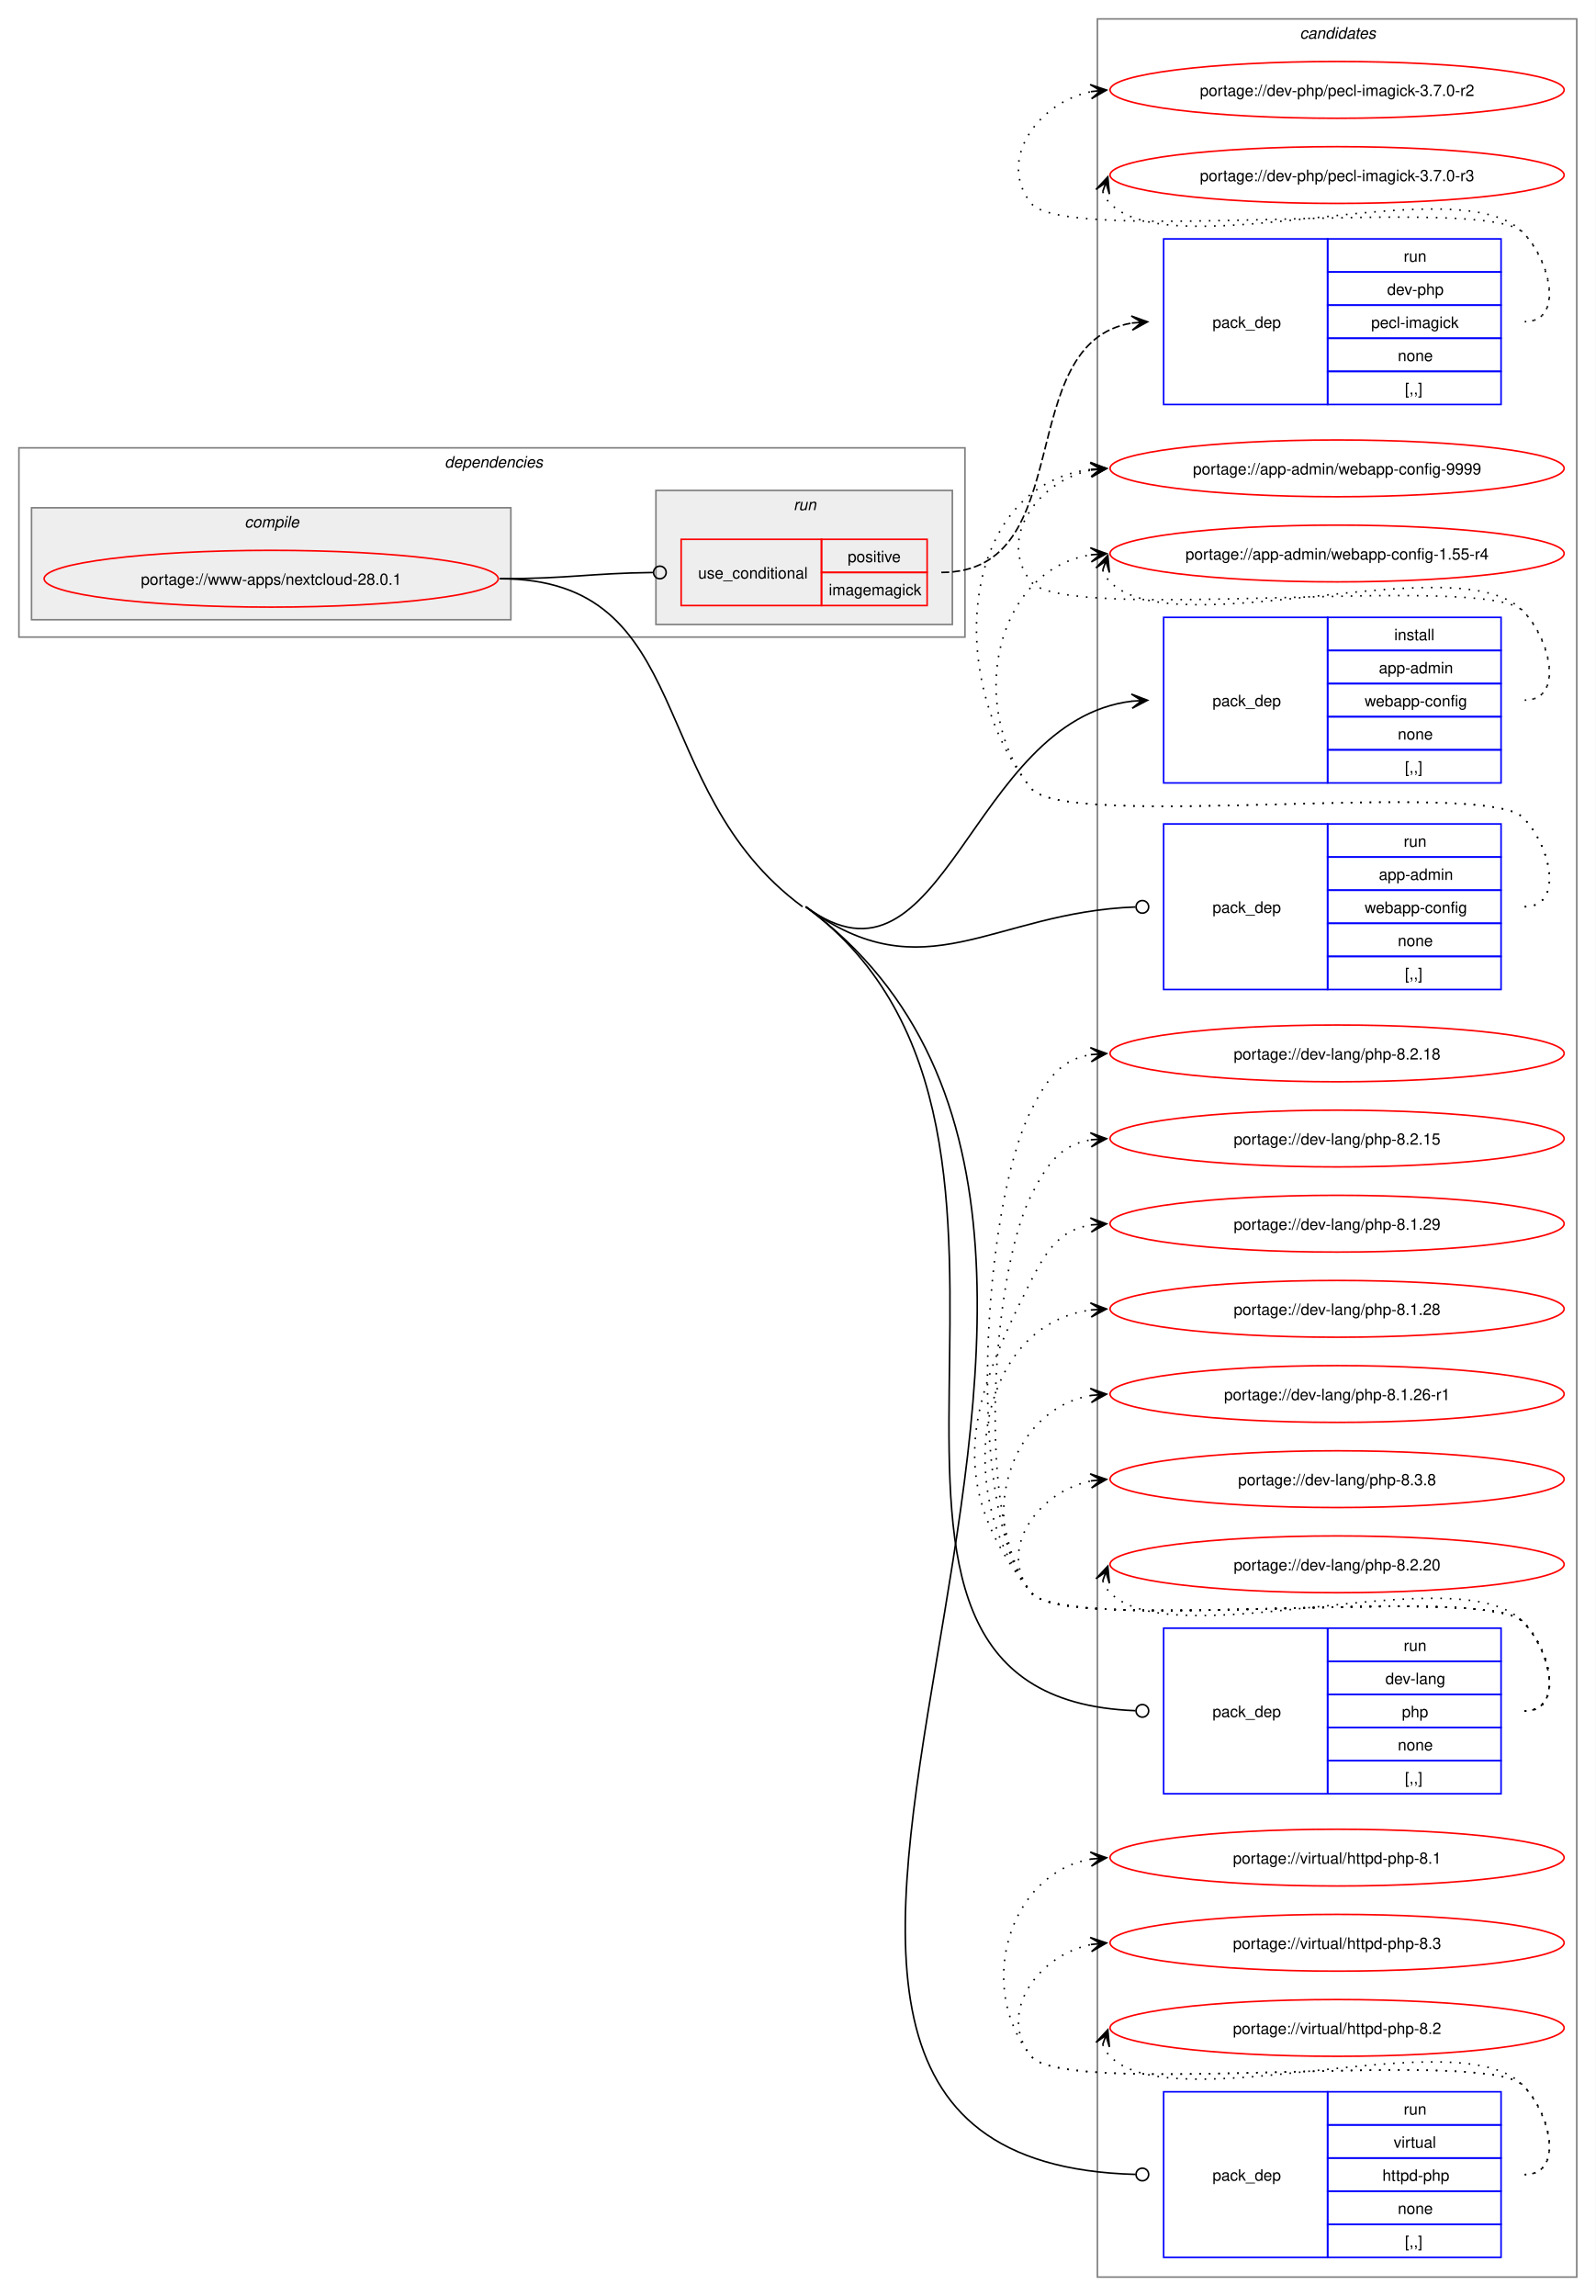
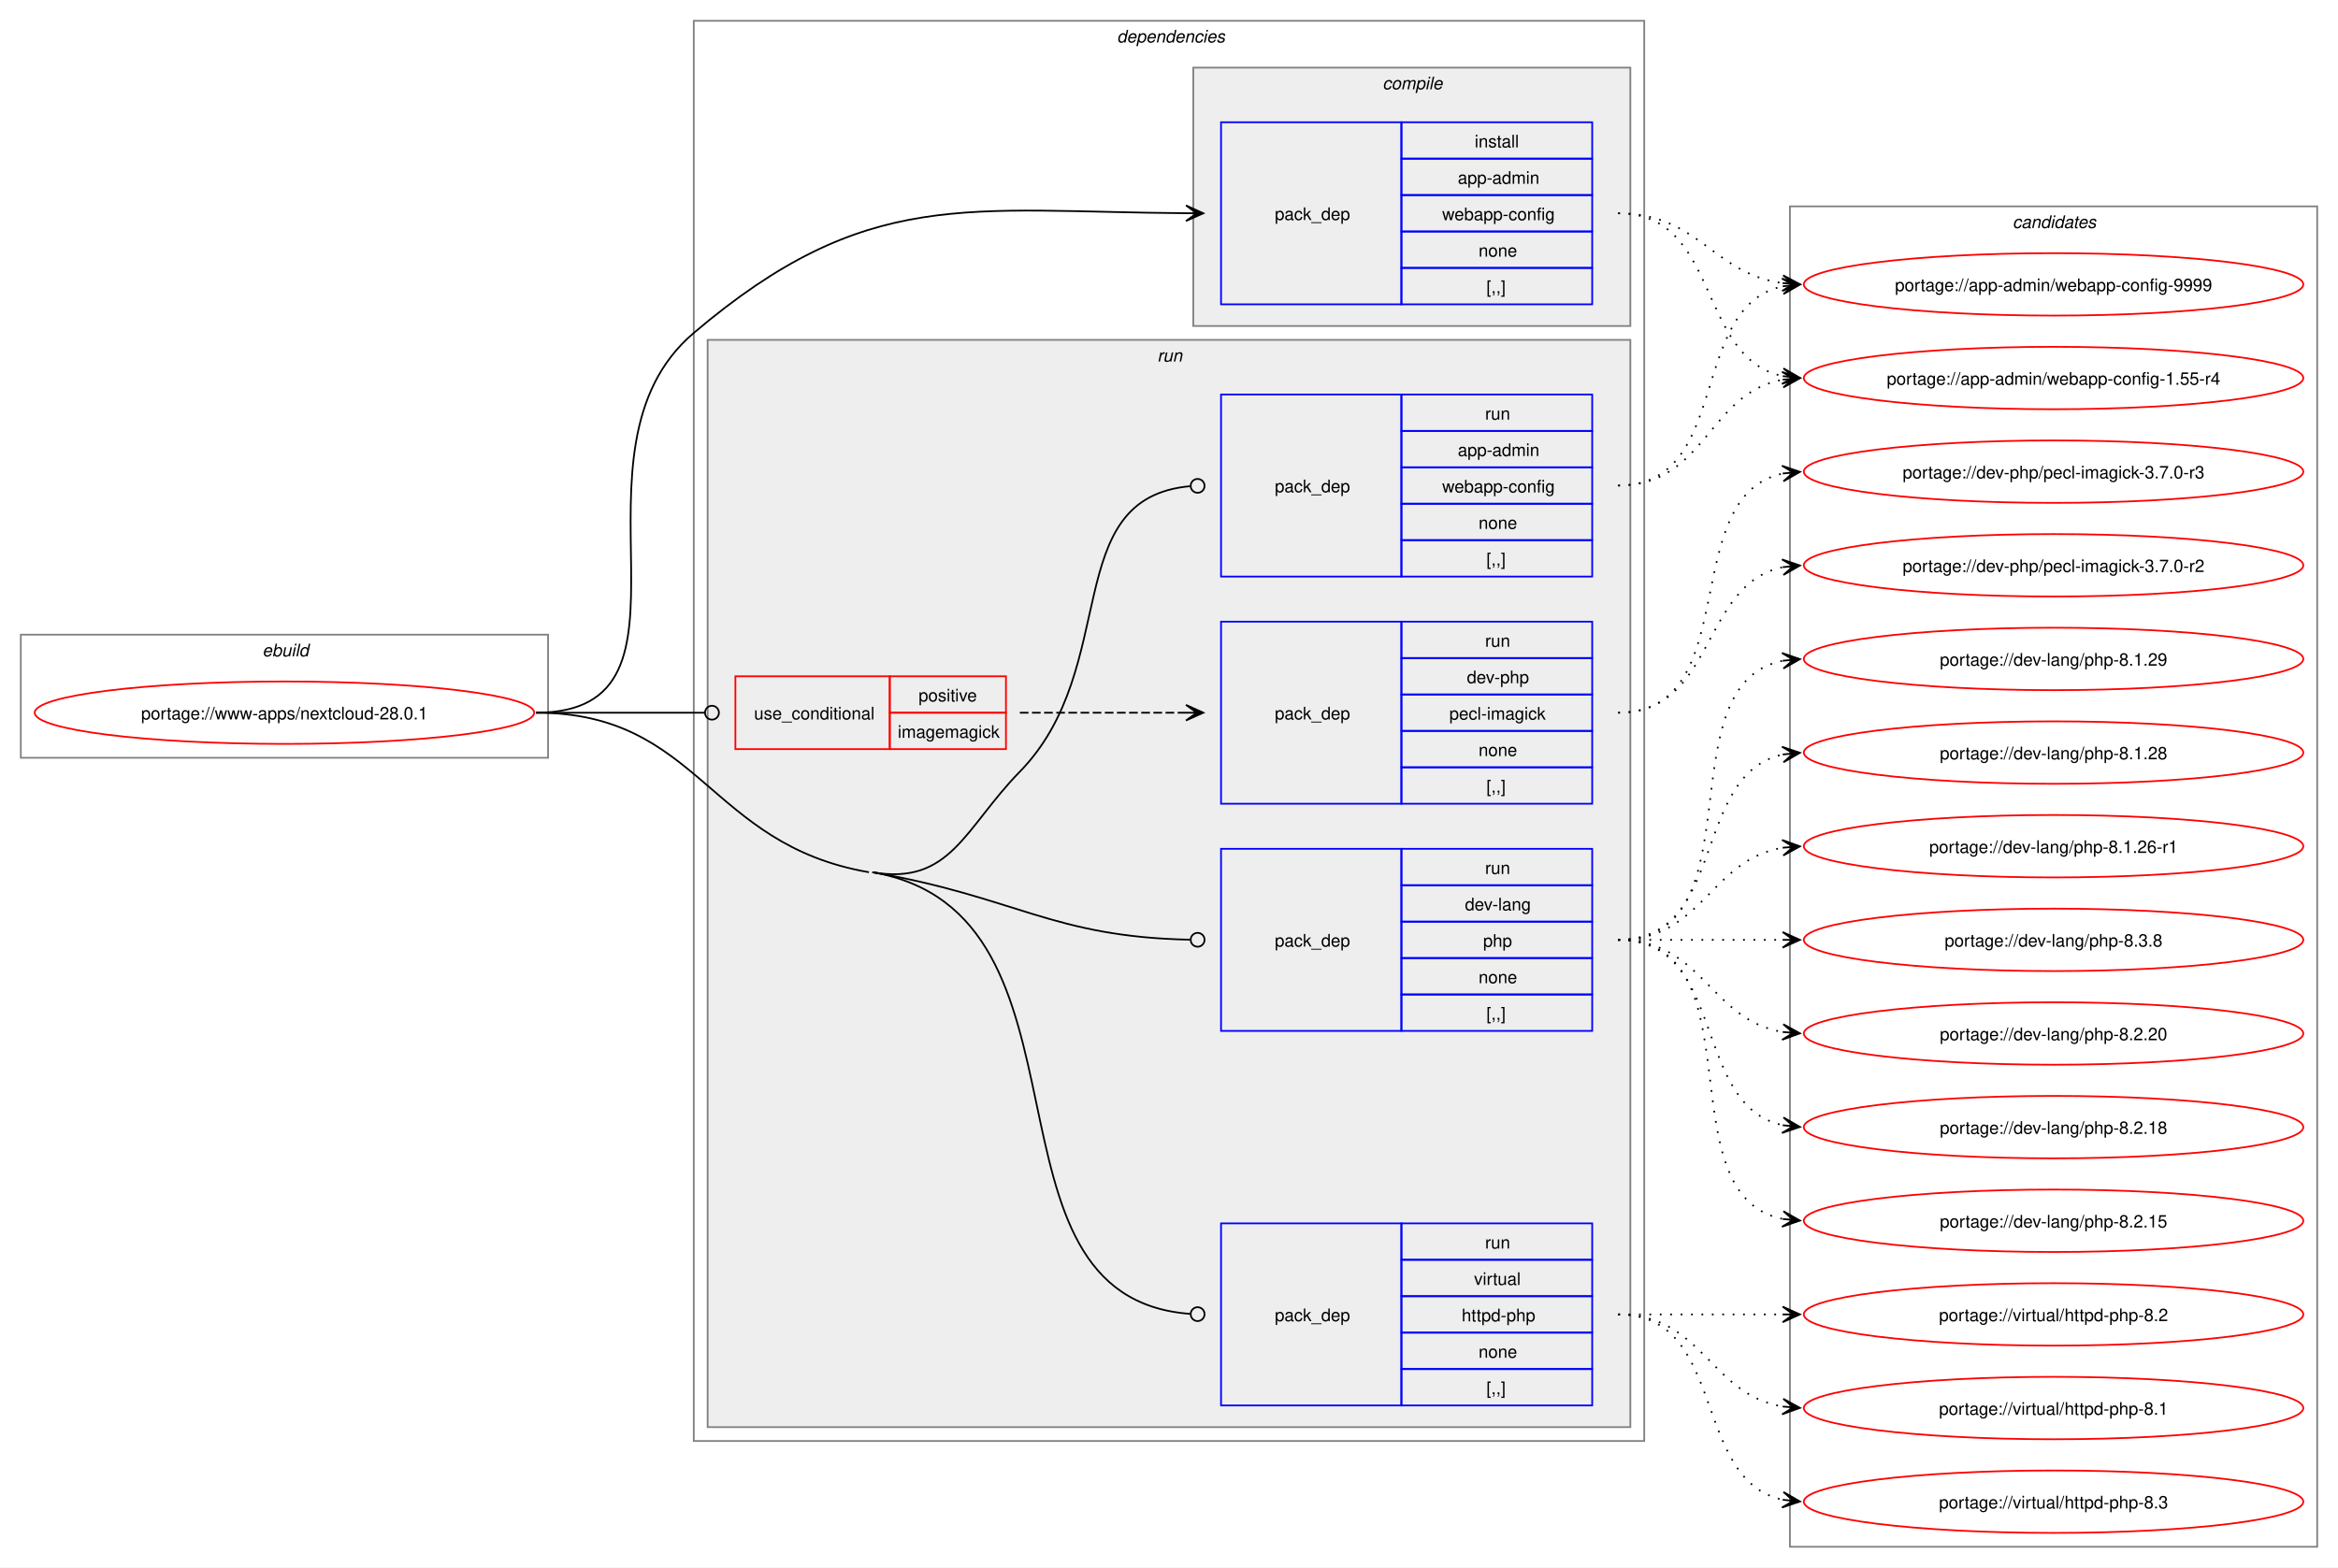
- <svg xmlns="http://www.w3.org/2000/svg" xmlns:xlink="http://www.w3.org/1999/xlink" width="1012pt" height="1456pt" viewBox="0.00 0.00 1012.00 1456.00">
-   <g id="graph0" class="graph" transform="scale(1 1) rotate(0) translate(4 1452)">
-     <polygon fill="white" stroke="none" points="-4,4 -4,-1452 1008,-1452 1008,4 -4,4" />
+ <svg xmlns="http://www.w3.org/2000/svg" xmlns:xlink="http://www.w3.org/1999/xlink" width="1348pt" height="904pt" viewBox="0.00 0.00 1348.00 904.00">
+   <g id="graph0" class="graph" transform="scale(1 1) rotate(0) translate(4 900)">
+     <polygon fill="white" stroke="none" points="-4,4 -4,-900 1344,-900 1344,4 -4,4" />
+     <g id="clust1" class="cluster">
+       <polygon fill="none" stroke="gray" points="8,-463 8,-534 312,-534 312,-463 8,-463" />
+       <text text-anchor="start" x="147.25" y="-521.5" font-family="Helvetica,sans-Serif" font-style="italic" font-size="10.00">ebuild</text>
+     </g>
+     <g id="clust2" class="cluster">
+       <polygon fill="none" stroke="gray" points="396,-69 396,-888 944,-888 944,-69 396,-69" />
+       <text text-anchor="start" x="640" y="-875.5" font-family="Helvetica,sans-Serif" font-style="italic" font-size="10.00">dependencies</text>
+     </g>
+     <g id="clust3" class="cluster">
+       <polygon fill="#eeeeee" stroke="gray" points="684,-712 684,-861 936,-861 936,-712 684,-712" />
+       <text text-anchor="start" x="793.12" y="-848.5" font-family="Helvetica,sans-Serif" font-style="italic" font-size="10.00">compile</text>
+     </g>
+     <g id="clust6" class="cluster">
+       <polygon fill="#eeeeee" stroke="gray" points="404,-77 404,-704 936,-704 936,-77 404,-77" />
+       <text text-anchor="start" x="663.25" y="-691.5" font-family="Helvetica,sans-Serif" font-style="italic" font-size="10.00">run</text>
+     </g>
    <g id="clust12" class="cluster">
-       <polygon fill="none" stroke="gray" points="692,-8 692,-1440 996,-1440 996,-8 692,-8" />
-       <text text-anchor="start" x="820.38" y="-1427.5" font-family="Helvetica,sans-Serif" font-style="italic" font-size="10.00">candidates</text>
-     </g>
-     <g id="clust2" class="cluster">
-       <polygon fill="none" stroke="gray" points="8,-1048 8,-1168 608,-1168 608,-1048 8,-1048" />
-       <text text-anchor="start" x="278" y="-1155.5" font-family="Helvetica,sans-Serif" font-style="italic" font-size="10.00">dependencies</text>
-     </g>
-     <g id="clust3" class="cluster">
-       <polygon fill="#eeeeee" stroke="gray" points="16,-1059 16,-1130 320,-1130 320,-1059 16,-1059" />
-       <text text-anchor="start" x="151.12" y="-1117.5" font-family="Helvetica,sans-Serif" font-style="italic" font-size="10.00">compile</text>
-     </g>
-     <g id="clust6" class="cluster">
-       <polygon fill="#eeeeee" stroke="gray" points="412,-1056 412,-1141 600,-1141 600,-1056 412,-1056" />
-       <text text-anchor="start" x="499.25" y="-1128.5" font-family="Helvetica,sans-Serif" font-style="italic" font-size="10.00">run</text>
+       <polygon fill="none" stroke="gray" points="1028,-8 1028,-781 1332,-781 1332,-8 1028,-8" />
+       <text text-anchor="start" x="1156.38" y="-768.5" font-family="Helvetica,sans-Serif" font-style="italic" font-size="10.00">candidates</text>
    </g>
    <g id="node1" class="node">
      <g id="a_node1">
        <a xlink:href="../www-apps/nextcloud-28.0.1.svg" xlink:title="portage://www-apps/nextcloud-28.0.1">
-           <ellipse fill="none" stroke="red" cx="168" cy="-1085" rx="144" ry="18" />
-           <text text-anchor="middle" x="168" y="-1081.12" font-family="Helvetica,sans-Serif" font-size="10.00">portage://www-apps/nextcloud-28.0.1</text>
+           <ellipse fill="none" stroke="red" cx="160" cy="-489" rx="144" ry="18" />
+           <text text-anchor="middle" x="160" y="-485.12" font-family="Helvetica,sans-Serif" font-size="10.00">portage://www-apps/nextcloud-28.0.1</text>
        </a>
      </g>
    </g>
    <g id="node2" class="node">
-       <polygon fill="none" stroke="blue" points="734,-955.5 734,-1060.5 838,-1060.5 838,-955.5 734,-955.5" />
-       <text text-anchor="start" x="765" y="-1004.12" font-family="Helvetica,sans-Serif" font-size="10.00">pack_dep</text>
-       <polygon fill="none" stroke="blue" points="838,-1039.5 838,-1060.5 948,-1060.5 948,-1039.5 838,-1039.5" />
-       <text text-anchor="start" x="880.25" y="-1046" font-family="Helvetica,sans-Serif" font-size="10.00">install</text>
-       <polygon fill="none" stroke="blue" points="838,-1018.5 838,-1039.5 948,-1039.5 948,-1018.5 838,-1018.5" />
-       <text text-anchor="start" x="870.5" y="-1025" font-family="Helvetica,sans-Serif" font-size="10.00">app-admin</text>
-       <polygon fill="none" stroke="blue" points="838,-997.5 838,-1018.5 948,-1018.5 948,-997.5 838,-997.5" />
-       <text text-anchor="start" x="861.5" y="-1004" font-family="Helvetica,sans-Serif" font-size="10.00">webapp-config</text>
-       <polygon fill="none" stroke="blue" points="838,-976.5 838,-997.5 948,-997.5 948,-976.5 838,-976.5" />
-       <text text-anchor="start" x="882.5" y="-983" font-family="Helvetica,sans-Serif" font-size="10.00">none</text>
-       <polygon fill="none" stroke="blue" points="838,-955.5 838,-976.5 948,-976.5 948,-955.5 838,-955.5" />
-       <text text-anchor="start" x="887" y="-962" font-family="Helvetica,sans-Serif" font-size="10.00">[,,]</text>
+       <polygon fill="none" stroke="blue" points="700,-724.5 700,-829.5 804,-829.5 804,-724.5 700,-724.5" />
+       <text text-anchor="start" x="731" y="-773.12" font-family="Helvetica,sans-Serif" font-size="10.00">pack_dep</text>
+       <polygon fill="none" stroke="blue" points="804,-808.5 804,-829.5 914,-829.5 914,-808.5 804,-808.5" />
+       <text text-anchor="start" x="846.25" y="-815" font-family="Helvetica,sans-Serif" font-size="10.00">install</text>
+       <polygon fill="none" stroke="blue" points="804,-787.5 804,-808.5 914,-808.5 914,-787.5 804,-787.5" />
+       <text text-anchor="start" x="836.5" y="-794" font-family="Helvetica,sans-Serif" font-size="10.00">app-admin</text>
+       <polygon fill="none" stroke="blue" points="804,-766.5 804,-787.5 914,-787.5 914,-766.5 804,-766.5" />
+       <text text-anchor="start" x="827.5" y="-773" font-family="Helvetica,sans-Serif" font-size="10.00">webapp-config</text>
+       <polygon fill="none" stroke="blue" points="804,-745.5 804,-766.5 914,-766.5 914,-745.5 804,-745.5" />
+       <text text-anchor="start" x="848.5" y="-752" font-family="Helvetica,sans-Serif" font-size="10.00">none</text>
+       <polygon fill="none" stroke="blue" points="804,-724.5 804,-745.5 914,-745.5 914,-724.5 804,-724.5" />
+       <text text-anchor="start" x="853" y="-731" font-family="Helvetica,sans-Serif" font-size="10.00">[,,]</text>
    </g>
    <g id="edge1" class="edge">
-       <path fill="none" stroke="black" d="M507,-877C594.97,-812.15 610.95,-995.14 714.06,-1007.36" />
-       <polygon fill="black" stroke="black" points="723.78,-1007.93 713.54,-1011.84 720.01,-1007.71 713.8,-1007.35 713.8,-1007.35 713.8,-1007.35 720.01,-1007.71 714.06,-1002.85 723.78,-1007.93" />
+       <path fill="none" stroke="black" d="M305,-489C410.4,-489 315.61,-639.83 396,-708 495.88,-792.71 553.16,-777.91 680.12,-777.04" />
+       <polygon fill="black" stroke="black" points="689.78,-777 679.8,-781.54 686,-777.02 679.78,-777.04 679.78,-777.04 679.78,-777.04 686,-777.02 679.77,-772.54 689.78,-777" />
    </g>
    <g id="node3" class="node">
-       <polygon fill="none" stroke="red" points="428,-1068 428,-1110 517,-1110 517,-1068 428,-1068" />
-       <text text-anchor="start" x="438.75" y="-1085.12" font-family="Helvetica,sans-Serif" font-size="10.00">use_conditional</text>
-       <polygon fill="none" stroke="red" points="517,-1089 517,-1110 584,-1110 584,-1089 517,-1089" />
-       <text text-anchor="start" x="533.62" y="-1095.5" font-family="Helvetica,sans-Serif" font-size="10.00">positive</text>
-       <polygon fill="none" stroke="red" points="517,-1068 517,-1089 584,-1089 584,-1068 517,-1068" />
-       <text text-anchor="start" x="521.62" y="-1074.5" font-family="Helvetica,sans-Serif" font-size="10.00">imagemagick</text>
+       <polygon fill="none" stroke="red" points="420,-468 420,-510 509,-510 509,-468 420,-468" />
+       <text text-anchor="start" x="430.75" y="-485.12" font-family="Helvetica,sans-Serif" font-size="10.00">use_conditional</text>
+       <polygon fill="none" stroke="red" points="509,-489 509,-510 576,-510 576,-489 509,-489" />
+       <text text-anchor="start" x="525.62" y="-495.5" font-family="Helvetica,sans-Serif" font-size="10.00">positive</text>
+       <polygon fill="none" stroke="red" points="509,-468 509,-489 576,-489 576,-468 509,-468" />
+       <text text-anchor="start" x="513.62" y="-474.5" font-family="Helvetica,sans-Serif" font-size="10.00">imagemagick</text>
    </g>
    <g id="edge3" class="edge">
-       <path fill="none" stroke="black" d="M313,-1085C357.01,-1085 370.14,-1088.49 410.06,-1088.95" />
-       <ellipse fill="none" stroke="black" cx="414.5" cy="-1088.97" rx="4" ry="4" />
+       <path fill="none" stroke="black" d="M305,-489C348.98,-489 362.17,-489 402.06,-489" />
+       <ellipse fill="none" stroke="black" cx="406.5" cy="-489" rx="4" ry="4" />
    </g>
    <g id="node5" class="node">
-       <polygon fill="none" stroke="blue" points="734,-824.5 734,-929.5 838,-929.5 838,-824.5 734,-824.5" />
-       <text text-anchor="start" x="765" y="-873.12" font-family="Helvetica,sans-Serif" font-size="10.00">pack_dep</text>
-       <polygon fill="none" stroke="blue" points="838,-908.5 838,-929.5 948,-929.5 948,-908.5 838,-908.5" />
-       <text text-anchor="start" x="886.25" y="-915" font-family="Helvetica,sans-Serif" font-size="10.00">run</text>
-       <polygon fill="none" stroke="blue" points="838,-887.5 838,-908.5 948,-908.5 948,-887.5 838,-887.5" />
-       <text text-anchor="start" x="870.5" y="-894" font-family="Helvetica,sans-Serif" font-size="10.00">app-admin</text>
-       <polygon fill="none" stroke="blue" points="838,-866.5 838,-887.5 948,-887.5 948,-866.5 838,-866.5" />
-       <text text-anchor="start" x="861.5" y="-873" font-family="Helvetica,sans-Serif" font-size="10.00">webapp-config</text>
-       <polygon fill="none" stroke="blue" points="838,-845.5 838,-866.5 948,-866.5 948,-845.5 838,-845.5" />
-       <text text-anchor="start" x="882.5" y="-852" font-family="Helvetica,sans-Serif" font-size="10.00">none</text>
-       <polygon fill="none" stroke="blue" points="838,-824.5 838,-845.5 948,-845.5 948,-824.5 838,-824.5" />
-       <text text-anchor="start" x="887" y="-831" font-family="Helvetica,sans-Serif" font-size="10.00">[,,]</text>
+       <polygon fill="none" stroke="blue" points="700,-567.5 700,-672.5 804,-672.5 804,-567.5 700,-567.5" />
+       <text text-anchor="start" x="731" y="-616.12" font-family="Helvetica,sans-Serif" font-size="10.00">pack_dep</text>
+       <polygon fill="none" stroke="blue" points="804,-651.5 804,-672.5 914,-672.5 914,-651.5 804,-651.5" />
+       <text text-anchor="start" x="852.25" y="-658" font-family="Helvetica,sans-Serif" font-size="10.00">run</text>
+       <polygon fill="none" stroke="blue" points="804,-630.5 804,-651.5 914,-651.5 914,-630.5 804,-630.5" />
+       <text text-anchor="start" x="836.5" y="-637" font-family="Helvetica,sans-Serif" font-size="10.00">app-admin</text>
+       <polygon fill="none" stroke="blue" points="804,-609.5 804,-630.5 914,-630.5 914,-609.5 804,-609.5" />
+       <text text-anchor="start" x="827.5" y="-616" font-family="Helvetica,sans-Serif" font-size="10.00">webapp-config</text>
+       <polygon fill="none" stroke="blue" points="804,-588.5 804,-609.5 914,-609.5 914,-588.5 804,-588.5" />
+       <text text-anchor="start" x="848.5" y="-595" font-family="Helvetica,sans-Serif" font-size="10.00">none</text>
+       <polygon fill="none" stroke="blue" points="804,-567.5 804,-588.5 914,-588.5 914,-567.5 804,-567.5" />
+       <text text-anchor="start" x="853" y="-574" font-family="Helvetica,sans-Serif" font-size="10.00">[,,]</text>
    </g>
    <g id="edge4" class="edge">
-       <path fill="none" stroke="black" d="M507,-877C582.55,-821.31 625.38,-873.52 716.07,-876.84" />
-       <ellipse fill="none" stroke="black" cx="720.5" cy="-876.92" rx="4" ry="4" />
+       <path fill="none" stroke="black" d="M499,-397C544.07,-389.23 552.04,-422.28 584,-455 642.93,-515.33 606.39,-612.84 682.25,-619.63" />
+       <ellipse fill="none" stroke="black" cx="686.5" cy="-619.81" rx="4" ry="4" />
    </g>
    <g id="node6" class="node">
-       <polygon fill="none" stroke="blue" points="734,-314.5 734,-419.5 838,-419.5 838,-314.5 734,-314.5" />
-       <text text-anchor="start" x="765" y="-363.12" font-family="Helvetica,sans-Serif" font-size="10.00">pack_dep</text>
-       <polygon fill="none" stroke="blue" points="838,-398.5 838,-419.5 948,-419.5 948,-398.5 838,-398.5" />
-       <text text-anchor="start" x="886.25" y="-405" font-family="Helvetica,sans-Serif" font-size="10.00">run</text>
-       <polygon fill="none" stroke="blue" points="838,-377.5 838,-398.5 948,-398.5 948,-377.5 838,-377.5" />
-       <text text-anchor="start" x="874.62" y="-384" font-family="Helvetica,sans-Serif" font-size="10.00">dev-lang</text>
-       <polygon fill="none" stroke="blue" points="838,-356.5 838,-377.5 948,-377.5 948,-356.5 838,-356.5" />
-       <text text-anchor="start" x="885.12" y="-363" font-family="Helvetica,sans-Serif" font-size="10.00">php</text>
-       <polygon fill="none" stroke="blue" points="838,-335.5 838,-356.5 948,-356.5 948,-335.5 838,-335.5" />
-       <text text-anchor="start" x="882.5" y="-342" font-family="Helvetica,sans-Serif" font-size="10.00">none</text>
-       <polygon fill="none" stroke="blue" points="838,-314.5 838,-335.5 948,-335.5 948,-314.5 838,-314.5" />
-       <text text-anchor="start" x="887" y="-321" font-family="Helvetica,sans-Serif" font-size="10.00">[,,]</text>
+       <polygon fill="none" stroke="blue" points="700,-305.5 700,-410.5 804,-410.5 804,-305.5 700,-305.5" />
+       <text text-anchor="start" x="731" y="-354.12" font-family="Helvetica,sans-Serif" font-size="10.00">pack_dep</text>
+       <polygon fill="none" stroke="blue" points="804,-389.5 804,-410.5 914,-410.5 914,-389.5 804,-389.5" />
+       <text text-anchor="start" x="852.25" y="-396" font-family="Helvetica,sans-Serif" font-size="10.00">run</text>
+       <polygon fill="none" stroke="blue" points="804,-368.5 804,-389.5 914,-389.5 914,-368.5 804,-368.5" />
+       <text text-anchor="start" x="840.62" y="-375" font-family="Helvetica,sans-Serif" font-size="10.00">dev-lang</text>
+       <polygon fill="none" stroke="blue" points="804,-347.5 804,-368.5 914,-368.5 914,-347.5 804,-347.5" />
+       <text text-anchor="start" x="851.12" y="-354" font-family="Helvetica,sans-Serif" font-size="10.00">php</text>
+       <polygon fill="none" stroke="blue" points="804,-326.5 804,-347.5 914,-347.5 914,-326.5 804,-326.5" />
+       <text text-anchor="start" x="848.5" y="-333" font-family="Helvetica,sans-Serif" font-size="10.00">none</text>
+       <polygon fill="none" stroke="blue" points="804,-305.5 804,-326.5 914,-326.5 914,-305.5 804,-305.5" />
+       <text text-anchor="start" x="853" y="-312" font-family="Helvetica,sans-Serif" font-size="10.00">[,,]</text>
    </g>
    <g id="edge5" class="edge">
-       <path fill="none" stroke="black" d="M507,-877C703,-732.52 483.97,-375.85 716.18,-367.16" />
-       <ellipse fill="none" stroke="black" cx="720.5" cy="-367.08" rx="4" ry="4" />
+       <path fill="none" stroke="black" d="M499,-397C581.79,-382.73 602.5,-359.69 682.06,-358.09" />
+       <ellipse fill="none" stroke="black" cx="686.5" cy="-358.04" rx="4" ry="4" />
    </g>
    <g id="node7" class="node">
-       <polygon fill="none" stroke="blue" points="734,-20.5 734,-125.5 838,-125.5 838,-20.5 734,-20.5" />
-       <text text-anchor="start" x="765" y="-69.12" font-family="Helvetica,sans-Serif" font-size="10.00">pack_dep</text>
-       <polygon fill="none" stroke="blue" points="838,-104.5 838,-125.5 948,-125.5 948,-104.5 838,-104.5" />
-       <text text-anchor="start" x="886.25" y="-111" font-family="Helvetica,sans-Serif" font-size="10.00">run</text>
-       <polygon fill="none" stroke="blue" points="838,-83.5 838,-104.5 948,-104.5 948,-83.5 838,-83.5" />
-       <text text-anchor="start" x="879.88" y="-90" font-family="Helvetica,sans-Serif" font-size="10.00">virtual</text>
-       <polygon fill="none" stroke="blue" points="838,-62.5 838,-83.5 948,-83.5 948,-62.5 838,-62.5" />
-       <text text-anchor="start" x="872.75" y="-69" font-family="Helvetica,sans-Serif" font-size="10.00">httpd-php</text>
-       <polygon fill="none" stroke="blue" points="838,-41.5 838,-62.5 948,-62.5 948,-41.5 838,-41.5" />
-       <text text-anchor="start" x="882.5" y="-48" font-family="Helvetica,sans-Serif" font-size="10.00">none</text>
-       <polygon fill="none" stroke="blue" points="838,-20.5 838,-41.5 948,-41.5 948,-20.5 838,-20.5" />
-       <text text-anchor="start" x="887" y="-27" font-family="Helvetica,sans-Serif" font-size="10.00">[,,]</text>
+       <polygon fill="none" stroke="blue" points="700,-89.5 700,-194.5 804,-194.5 804,-89.5 700,-89.5" />
+       <text text-anchor="start" x="731" y="-138.12" font-family="Helvetica,sans-Serif" font-size="10.00">pack_dep</text>
+       <polygon fill="none" stroke="blue" points="804,-173.5 804,-194.5 914,-194.5 914,-173.5 804,-173.5" />
+       <text text-anchor="start" x="852.25" y="-180" font-family="Helvetica,sans-Serif" font-size="10.00">run</text>
+       <polygon fill="none" stroke="blue" points="804,-152.5 804,-173.5 914,-173.5 914,-152.5 804,-152.5" />
+       <text text-anchor="start" x="845.88" y="-159" font-family="Helvetica,sans-Serif" font-size="10.00">virtual</text>
+       <polygon fill="none" stroke="blue" points="804,-131.5 804,-152.5 914,-152.5 914,-131.5 804,-131.5" />
+       <text text-anchor="start" x="838.75" y="-138" font-family="Helvetica,sans-Serif" font-size="10.00">httpd-php</text>
+       <polygon fill="none" stroke="blue" points="804,-110.5 804,-131.5 914,-131.5 914,-110.5 804,-110.5" />
+       <text text-anchor="start" x="848.5" y="-117" font-family="Helvetica,sans-Serif" font-size="10.00">none</text>
+       <polygon fill="none" stroke="blue" points="804,-89.5 804,-110.5 914,-110.5 914,-89.5 804,-89.5" />
+       <text text-anchor="start" x="853" y="-96" font-family="Helvetica,sans-Serif" font-size="10.00">[,,]</text>
    </g>
    <g id="edge6" class="edge">
-       <path fill="none" stroke="black" d="M507,-877C802.61,-659.08 361.97,-82.39 716.21,-73.11" />
-       <ellipse fill="none" stroke="black" cx="720.5" cy="-73.06" rx="4" ry="4" />
-       <path fill="none" stroke="black" d="M313,-1085C438.81,-1085 403.73,-951.65 505,-877" />
+       <path fill="none" stroke="black" d="M499,-397C635.8,-373.41 552.88,-151.83 682.17,-142.32" />
+       <ellipse fill="none" stroke="black" cx="686.5" cy="-142.16" rx="4" ry="4" />
+       <path fill="none" stroke="black" d="M305,-489C399.62,-489 403.75,-413.08 497,-397" />
    </g>
    <g id="node8" class="node">
      <g id="a_node8">
        <a xlink:href="../app-admin/webapp-config-9999.svg" xlink:title="portage://app-admin/webapp-config-9999">
-           <ellipse fill="none" stroke="red" cx="844" cy="-1155" rx="144" ry="18" />
-           <text text-anchor="middle" x="844" y="-1151.12" font-family="Helvetica,sans-Serif" font-size="10.00">portage://app-admin/webapp-config-9999</text>
+           <ellipse fill="none" stroke="red" cx="1180" cy="-736" rx="144" ry="18" />
+           <text text-anchor="middle" x="1180" y="-732.12" font-family="Helvetica,sans-Serif" font-size="10.00">portage://app-admin/webapp-config-9999</text>
        </a>
      </g>
    </g>
    <g id="edge7" class="edge">
-       <path fill="none" stroke="black" stroke-dasharray="1,5" d="M963,-1008C988.12,-1008 979.6,-1046.59 962,-1064.5 937.66,-1089.27 671.83,-1055.99 650,-1083 627.95,-1110.28 654.32,-1147.25 688.27,-1153.94" />
-       <polygon fill="black" stroke="black" points="697.79,-1154.88 687.39,-1158.38 694.02,-1154.51 687.84,-1153.9 687.84,-1153.9 687.84,-1153.9 694.02,-1154.51 688.28,-1149.42 697.79,-1154.88" />
+       <path fill="none" stroke="black" stroke-dasharray="1,5" d="M929,-777C975.57,-777 983.43,-742.16 1023.95,-736.71" />
+       <polygon fill="black" stroke="black" points="1033.78,-736.08 1024.09,-741.21 1030.01,-736.32 1023.8,-736.72 1023.8,-736.72 1023.8,-736.72 1030.01,-736.32 1023.52,-732.23 1033.78,-736.08" />
    </g>
    <g id="node9" class="node">
      <g id="a_node9">
        <a xlink:href="../app-admin/webapp-config-1.55-r4.svg" xlink:title="portage://app-admin/webapp-config-1.55-r4">
-           <ellipse fill="none" stroke="red" cx="844" cy="-1101" rx="144" ry="18" />
-           <text text-anchor="middle" x="844" y="-1097.12" font-family="Helvetica,sans-Serif" font-size="10.00">portage://app-admin/webapp-config-1.55-r4</text>
+           <ellipse fill="none" stroke="red" cx="1180" cy="-682" rx="144" ry="18" />
+           <text text-anchor="middle" x="1180" y="-678.12" font-family="Helvetica,sans-Serif" font-size="10.00">portage://app-admin/webapp-config-1.55-r4</text>
        </a>
      </g>
    </g>
    <g id="edge8" class="edge">
-       <path fill="none" stroke="black" stroke-dasharray="1,5" d="M695.37,-1090.45C696.4,-1087.7 698.07,-1084.96 700,-1083 740.96,-1041.42 921.83,-1106.85 962,-1064.5 979.28,-1046.28 988.12,-1008 963,-1008" />
-       <polygon fill="black" stroke="black" points="698.6,-1099.85 691.09,-1091.86 697.37,-1096.27 695.34,-1090.39 695.34,-1090.39 695.34,-1090.39 697.37,-1096.27 699.6,-1088.93 698.6,-1099.85" />
+       <path fill="none" stroke="black" stroke-dasharray="1,5" d="M929,-777C988.31,-777 973.98,-693.5 1024.08,-683.07" />
+       <polygon fill="black" stroke="black" points="1033.79,-682.12 1024.27,-687.57 1030.02,-682.49 1023.83,-683.09 1023.83,-683.09 1023.83,-683.09 1030.02,-682.49 1023.4,-678.61 1033.79,-682.12" />
    </g>
    <g id="node4" class="node">
-       <polygon fill="none" stroke="blue" points="734,-1195.5 734,-1300.5 838,-1300.5 838,-1195.5 734,-1195.5" />
-       <text text-anchor="start" x="765" y="-1244.12" font-family="Helvetica,sans-Serif" font-size="10.00">pack_dep</text>
-       <polygon fill="none" stroke="blue" points="838,-1279.5 838,-1300.5 948,-1300.5 948,-1279.5 838,-1279.5" />
-       <text text-anchor="start" x="886.25" y="-1286" font-family="Helvetica,sans-Serif" font-size="10.00">run</text>
-       <polygon fill="none" stroke="blue" points="838,-1258.5 838,-1279.5 948,-1279.5 948,-1258.5 838,-1258.5" />
-       <text text-anchor="start" x="875.75" y="-1265" font-family="Helvetica,sans-Serif" font-size="10.00">dev-php</text>
-       <polygon fill="none" stroke="blue" points="838,-1237.5 838,-1258.5 948,-1258.5 948,-1237.5 838,-1237.5" />
-       <text text-anchor="start" x="865.62" y="-1244" font-family="Helvetica,sans-Serif" font-size="10.00">pecl-imagick</text>
-       <polygon fill="none" stroke="blue" points="838,-1216.5 838,-1237.5 948,-1237.5 948,-1216.5 838,-1216.5" />
-       <text text-anchor="start" x="882.5" y="-1223" font-family="Helvetica,sans-Serif" font-size="10.00">none</text>
-       <polygon fill="none" stroke="blue" points="838,-1195.5 838,-1216.5 948,-1216.5 948,-1195.5 838,-1195.5" />
-       <text text-anchor="start" x="887" y="-1202" font-family="Helvetica,sans-Serif" font-size="10.00">[,,]</text>
+       <polygon fill="none" stroke="blue" points="700,-436.5 700,-541.5 804,-541.5 804,-436.5 700,-436.5" />
+       <text text-anchor="start" x="731" y="-485.12" font-family="Helvetica,sans-Serif" font-size="10.00">pack_dep</text>
+       <polygon fill="none" stroke="blue" points="804,-520.5 804,-541.5 914,-541.5 914,-520.5 804,-520.5" />
+       <text text-anchor="start" x="852.25" y="-527" font-family="Helvetica,sans-Serif" font-size="10.00">run</text>
+       <polygon fill="none" stroke="blue" points="804,-499.5 804,-520.5 914,-520.5 914,-499.5 804,-499.5" />
+       <text text-anchor="start" x="841.75" y="-506" font-family="Helvetica,sans-Serif" font-size="10.00">dev-php</text>
+       <polygon fill="none" stroke="blue" points="804,-478.5 804,-499.5 914,-499.5 914,-478.5 804,-478.5" />
+       <text text-anchor="start" x="831.62" y="-485" font-family="Helvetica,sans-Serif" font-size="10.00">pecl-imagick</text>
+       <polygon fill="none" stroke="blue" points="804,-457.5 804,-478.5 914,-478.5 914,-457.5 804,-457.5" />
+       <text text-anchor="start" x="848.5" y="-464" font-family="Helvetica,sans-Serif" font-size="10.00">none</text>
+       <polygon fill="none" stroke="blue" points="804,-436.5 804,-457.5 914,-457.5 914,-436.5 804,-436.5" />
+       <text text-anchor="start" x="853" y="-443" font-family="Helvetica,sans-Serif" font-size="10.00">[,,]</text>
    </g>
    <g id="edge2" class="edge">
-       <path fill="none" stroke="black" stroke-dasharray="5,2" d="M593,-1089C680.9,-1089 637.33,-1234.63 713.93,-1247.14" />
-       <polygon fill="black" stroke="black" points="723.79,-1247.91 713.47,-1251.62 720.01,-1247.61 713.81,-1247.14 713.81,-1247.14 713.81,-1247.14 720.01,-1247.61 714.16,-1242.65 723.79,-1247.91" />
+       <path fill="none" stroke="black" stroke-dasharray="5,2" d="M584,-489C627.65,-489 641.25,-489 679.98,-489" />
+       <polygon fill="black" stroke="black" points="689.78,-489 679.78,-493.5 686,-489 679.78,-489 679.78,-489 679.78,-489 686,-489 679.78,-484.5 689.78,-489" />
    </g>
    <g id="node10" class="node">
      <g id="a_node10">
        <a xlink:href="../dev-php/pecl-imagick-3.7.0-r3.svg" xlink:title="portage://dev-php/pecl-imagick-3.7.0-r3">
-           <ellipse fill="none" stroke="red" cx="844" cy="-1341" rx="144" ry="18" />
-           <text text-anchor="middle" x="844" y="-1337.12" font-family="Helvetica,sans-Serif" font-size="10.00">portage://dev-php/pecl-imagick-3.7.0-r3</text>
+           <ellipse fill="none" stroke="red" cx="1180" cy="-628" rx="144" ry="18" />
+           <text text-anchor="middle" x="1180" y="-624.12" font-family="Helvetica,sans-Serif" font-size="10.00">portage://dev-php/pecl-imagick-3.7.0-r3</text>
        </a>
      </g>
    </g>
    <g id="edge9" class="edge">
-       <path fill="none" stroke="black" stroke-dasharray="1,5" d="M695.37,-1330.45C696.4,-1327.7 698.07,-1324.96 700,-1323 740.96,-1281.42 921.83,-1346.85 962,-1304.5 979.28,-1286.28 988.12,-1248 963,-1248" />
-       <polygon fill="black" stroke="black" points="698.6,-1339.85 691.09,-1331.86 697.37,-1336.27 695.34,-1330.39 695.34,-1330.39 695.34,-1330.39 697.37,-1336.27 699.6,-1328.93 698.6,-1339.85" />
+       <path fill="none" stroke="black" stroke-dasharray="1,5" d="M929,-489C1002.75,-489 962,-614.24 1024.11,-626.96" />
+       <polygon fill="black" stroke="black" points="1033.79,-627.88 1023.4,-631.41 1030.02,-627.52 1023.83,-626.93 1023.83,-626.93 1023.83,-626.93 1030.02,-627.52 1024.26,-622.45 1033.79,-627.88" />
    </g>
    <g id="node11" class="node">
      <g id="a_node11">
        <a xlink:href="../dev-php/pecl-imagick-3.7.0-r2.svg" xlink:title="portage://dev-php/pecl-imagick-3.7.0-r2">
-           <ellipse fill="none" stroke="red" cx="844" cy="-1395" rx="144" ry="18" />
-           <text text-anchor="middle" x="844" y="-1391.12" font-family="Helvetica,sans-Serif" font-size="10.00">portage://dev-php/pecl-imagick-3.7.0-r2</text>
+           <ellipse fill="none" stroke="red" cx="1180" cy="-574" rx="144" ry="18" />
+           <text text-anchor="middle" x="1180" y="-570.12" font-family="Helvetica,sans-Serif" font-size="10.00">portage://dev-php/pecl-imagick-3.7.0-r2</text>
        </a>
      </g>
    </g>
    <g id="edge10" class="edge">
-       <path fill="none" stroke="black" stroke-dasharray="1,5" d="M963,-1248C988.12,-1248 979.6,-1286.59 962,-1304.5 937.66,-1329.27 671.83,-1295.99 650,-1323 627.95,-1350.28 654.32,-1387.25 688.27,-1393.94" />
-       <polygon fill="black" stroke="black" points="697.79,-1394.88 687.39,-1398.38 694.02,-1394.51 687.84,-1393.9 687.84,-1393.9 687.84,-1393.9 694.02,-1394.51 688.28,-1389.42 697.79,-1394.88" />
+       <path fill="none" stroke="black" stroke-dasharray="1,5" d="M929,-489C985.38,-489 976.24,-563.09 1023.92,-572.93" />
+       <polygon fill="black" stroke="black" points="1033.79,-573.88 1023.4,-577.4 1030.02,-573.52 1023.83,-572.92 1023.83,-572.92 1023.83,-572.92 1030.02,-573.52 1024.27,-568.44 1033.79,-573.88" />
    </g>
    <g id="edge11" class="edge">
-       <path fill="none" stroke="black" stroke-dasharray="1,5" d="M963,-877C988.12,-877 979.6,-915.59 962,-933.5 937.66,-958.27 671.83,-924.99 650,-952 594.04,-1021.22 605.12,-1144.37 687.97,-1154.35" />
-       <polygon fill="black" stroke="black" points="697.78,-1154.93 687.54,-1158.83 694.01,-1154.71 687.8,-1154.34 687.8,-1154.34 687.8,-1154.34 694.01,-1154.71 688.06,-1149.85 697.78,-1154.93" />
+       <path fill="none" stroke="black" stroke-dasharray="1,5" d="M929,-620C994.88,-620 968.64,-723.23 1024.09,-734.93" />
+       <polygon fill="black" stroke="black" points="1033.79,-735.88 1023.39,-739.38 1030.02,-735.51 1023.84,-734.9 1023.84,-734.9 1023.84,-734.9 1030.02,-735.51 1024.28,-730.42 1033.79,-735.88" />
    </g>
    <g id="edge12" class="edge">
-       <path fill="none" stroke="black" stroke-dasharray="1,5" d="M963,-877C988.12,-877 979.6,-915.59 962,-933.5 937.66,-958.27 671.83,-924.99 650,-952 608.57,-1003.25 626.96,-1090.75 687.98,-1100.17" />
-       <polygon fill="black" stroke="black" points="697.79,-1100.91 687.48,-1104.65 694.01,-1100.63 687.81,-1100.16 687.81,-1100.16 687.81,-1100.16 694.01,-1100.63 688.15,-1095.67 697.79,-1100.91" />
+       <path fill="none" stroke="black" stroke-dasharray="1,5" d="M929,-620C979.63,-620 980.58,-673.36 1024.03,-681.08" />
+       <polygon fill="black" stroke="black" points="1033.79,-681.9 1023.44,-685.54 1030.02,-681.58 1023.82,-681.06 1023.82,-681.06 1023.82,-681.06 1030.02,-681.58 1024.2,-676.57 1033.79,-681.9" />
    </g>
    <g id="node12" class="node">
      <g id="a_node12">
        <a xlink:href="../dev-lang/php-8.3.8.svg" xlink:title="portage://dev-lang/php-8.3.8">
-           <ellipse fill="none" stroke="red" cx="844" cy="-514" rx="144" ry="18" />
-           <text text-anchor="middle" x="844" y="-510.12" font-family="Helvetica,sans-Serif" font-size="10.00">portage://dev-lang/php-8.3.8</text>
+           <ellipse fill="none" stroke="red" cx="1180" cy="-358" rx="144" ry="18" />
+           <text text-anchor="middle" x="1180" y="-354.12" font-family="Helvetica,sans-Serif" font-size="10.00">portage://dev-lang/php-8.3.8</text>
        </a>
      </g>
    </g>
    <g id="edge13" class="edge">
-       <path fill="none" stroke="black" stroke-dasharray="1,5" d="M963,-367C988.12,-367 979.6,-405.59 962,-423.5 937.66,-448.27 671.83,-414.99 650,-442 627.95,-469.28 654.32,-506.25 688.27,-512.94" />
-       <polygon fill="black" stroke="black" points="697.79,-513.88 687.39,-517.38 694.02,-513.51 687.84,-512.9 687.84,-512.9 687.84,-512.9 694.02,-513.51 688.28,-508.42 697.79,-513.88" />
+       <path fill="none" stroke="black" stroke-dasharray="1,5" d="M929,-358C972.25,-358 985.72,-358 1024.08,-358" />
+       <polygon fill="black" stroke="black" points="1033.78,-358 1023.78,-362.5 1030,-358 1023.78,-358 1023.78,-358 1023.78,-358 1030,-358 1023.78,-353.5 1033.78,-358" />
    </g>
    <g id="node13" class="node">
      <g id="a_node13">
        <a xlink:href="../dev-lang/php-8.2.20.svg" xlink:title="portage://dev-lang/php-8.2.20">
-           <ellipse fill="none" stroke="red" cx="844" cy="-460" rx="144" ry="18" />
-           <text text-anchor="middle" x="844" y="-456.12" font-family="Helvetica,sans-Serif" font-size="10.00">portage://dev-lang/php-8.2.20</text>
+           <ellipse fill="none" stroke="red" cx="1180" cy="-304" rx="144" ry="18" />
+           <text text-anchor="middle" x="1180" y="-300.12" font-family="Helvetica,sans-Serif" font-size="10.00">portage://dev-lang/php-8.2.20</text>
        </a>
      </g>
    </g>
    <g id="edge14" class="edge">
-       <path fill="none" stroke="black" stroke-dasharray="1,5" d="M695.37,-449.45C696.4,-446.7 698.07,-443.96 700,-442 740.96,-400.42 921.83,-465.85 962,-423.5 979.28,-405.28 988.12,-367 963,-367" />
-       <polygon fill="black" stroke="black" points="698.6,-458.85 691.09,-450.86 697.37,-455.27 695.34,-449.39 695.34,-449.39 695.34,-449.39 697.37,-455.27 699.6,-447.93 698.6,-458.85" />
+       <path fill="none" stroke="black" stroke-dasharray="1,5" d="M929,-358C977.95,-358 981.8,-311.72 1024.05,-304.85" />
+       <polygon fill="black" stroke="black" points="1033.79,-304.09 1024.16,-309.35 1030.01,-304.39 1023.82,-304.87 1023.82,-304.87 1023.82,-304.87 1030.01,-304.39 1023.47,-300.38 1033.79,-304.09" />
    </g>
    <g id="node14" class="node">
      <g id="a_node14">
        <a xlink:href="../dev-lang/php-8.2.18.svg" xlink:title="portage://dev-lang/php-8.2.18">
-           <ellipse fill="none" stroke="red" cx="844" cy="-784" rx="144" ry="18" />
-           <text text-anchor="middle" x="844" y="-780.12" font-family="Helvetica,sans-Serif" font-size="10.00">portage://dev-lang/php-8.2.18</text>
+           <ellipse fill="none" stroke="red" cx="1180" cy="-250" rx="144" ry="18" />
+           <text text-anchor="middle" x="1180" y="-246.12" font-family="Helvetica,sans-Serif" font-size="10.00">portage://dev-lang/php-8.2.18</text>
        </a>
      </g>
    </g>
    <g id="edge15" class="edge">
-       <path fill="none" stroke="black" stroke-dasharray="1,5" d="M963,-367C988.12,-367 979.6,-405.59 962,-423.5 937.66,-448.27 671.83,-414.99 650,-442 607.25,-494.88 619.29,-687.33 650,-748 660.39,-768.53 669.02,-780.2 688.04,-783.21" />
-       <polygon fill="black" stroke="black" points="697.78,-783.91 687.49,-787.68 694.01,-783.64 687.81,-783.2 687.81,-783.2 687.81,-783.2 694.01,-783.64 688.13,-778.71 697.78,-783.91" />
+       <path fill="none" stroke="black" stroke-dasharray="1,5" d="M929,-358C992.32,-358 970.76,-262.29 1024.13,-251.07" />
+       <polygon fill="black" stroke="black" points="1033.79,-250.12 1024.28,-255.58 1030.02,-250.49 1023.84,-251.1 1023.84,-251.1 1023.84,-251.1 1030.02,-250.49 1023.4,-246.62 1033.79,-250.12" />
    </g>
    <g id="node15" class="node">
      <g id="a_node15">
        <a xlink:href="../dev-lang/php-8.2.15.svg" xlink:title="portage://dev-lang/php-8.2.15">
-           <ellipse fill="none" stroke="red" cx="844" cy="-730" rx="144" ry="18" />
-           <text text-anchor="middle" x="844" y="-726.12" font-family="Helvetica,sans-Serif" font-size="10.00">portage://dev-lang/php-8.2.15</text>
+           <ellipse fill="none" stroke="red" cx="1180" cy="-196" rx="144" ry="18" />
+           <text text-anchor="middle" x="1180" y="-192.12" font-family="Helvetica,sans-Serif" font-size="10.00">portage://dev-lang/php-8.2.15</text>
        </a>
      </g>
    </g>
    <g id="edge16" class="edge">
-       <path fill="none" stroke="black" stroke-dasharray="1,5" d="M963,-367C988.12,-367 979.6,-405.59 962,-423.5 937.66,-448.27 671.83,-414.99 650,-442 614.79,-485.55 624.71,-644.04 650,-694 660.39,-714.53 669.02,-726.2 688.04,-729.21" />
-       <polygon fill="black" stroke="black" points="697.78,-729.91 687.49,-733.68 694.01,-729.64 687.81,-729.2 687.81,-729.2 687.81,-729.2 694.01,-729.64 688.13,-724.71 697.78,-729.91" />
+       <path fill="none" stroke="black" stroke-dasharray="1,5" d="M929,-358C1011.01,-358 954.82,-210.83 1023.87,-197.03" />
+       <polygon fill="black" stroke="black" points="1033.79,-196.11 1024.25,-201.52 1030.02,-196.46 1023.83,-197.04 1023.83,-197.04 1023.83,-197.04 1030.02,-196.46 1023.41,-192.56 1033.79,-196.11" />
    </g>
    <g id="node16" class="node">
      <g id="a_node16">
        <a xlink:href="../dev-lang/php-8.1.29.svg" xlink:title="portage://dev-lang/php-8.1.29">
-           <ellipse fill="none" stroke="red" cx="844" cy="-676" rx="144" ry="18" />
-           <text text-anchor="middle" x="844" y="-672.12" font-family="Helvetica,sans-Serif" font-size="10.00">portage://dev-lang/php-8.1.29</text>
+           <ellipse fill="none" stroke="red" cx="1180" cy="-520" rx="144" ry="18" />
+           <text text-anchor="middle" x="1180" y="-516.12" font-family="Helvetica,sans-Serif" font-size="10.00">portage://dev-lang/php-8.1.29</text>
        </a>
      </g>
    </g>
    <g id="edge17" class="edge">
-       <path fill="none" stroke="black" stroke-dasharray="1,5" d="M963,-367C988.12,-367 979.6,-405.59 962,-423.5 937.66,-448.27 671.83,-414.99 650,-442 594.68,-510.43 610.26,-561.49 650,-640 660.39,-660.53 669.02,-672.2 688.04,-675.21" />
-       <polygon fill="black" stroke="black" points="697.78,-675.91 687.49,-679.68 694.01,-675.64 687.81,-675.2 687.81,-675.2 687.81,-675.2 694.01,-675.64 688.13,-670.71 697.78,-675.91" />
+       <path fill="none" stroke="black" stroke-dasharray="1,5" d="M929,-358C1011.01,-358 954.82,-505.17 1023.87,-518.97" />
+       <polygon fill="black" stroke="black" points="1033.79,-519.89 1023.41,-523.44 1030.02,-519.54 1023.83,-518.96 1023.83,-518.96 1023.83,-518.96 1030.02,-519.54 1024.25,-514.48 1033.79,-519.89" />
    </g>
    <g id="node17" class="node">
      <g id="a_node17">
        <a xlink:href="../dev-lang/php-8.1.28.svg" xlink:title="portage://dev-lang/php-8.1.28">
-           <ellipse fill="none" stroke="red" cx="844" cy="-622" rx="144" ry="18" />
-           <text text-anchor="middle" x="844" y="-618.12" font-family="Helvetica,sans-Serif" font-size="10.00">portage://dev-lang/php-8.1.28</text>
+           <ellipse fill="none" stroke="red" cx="1180" cy="-466" rx="144" ry="18" />
+           <text text-anchor="middle" x="1180" y="-462.12" font-family="Helvetica,sans-Serif" font-size="10.00">portage://dev-lang/php-8.1.28</text>
        </a>
      </g>
    </g>
    <g id="edge18" class="edge">
-       <path fill="none" stroke="black" stroke-dasharray="1,5" d="M963,-367C988.12,-367 979.6,-405.59 962,-423.5 937.66,-448.27 671.83,-414.99 650,-442 600.22,-503.58 614.59,-611.72 688.22,-621.32" />
-       <polygon fill="black" stroke="black" points="697.78,-621.92 687.52,-625.78 694.01,-621.68 687.8,-621.29 687.8,-621.29 687.8,-621.29 694.01,-621.68 688.09,-616.8 697.78,-621.92" />
+       <path fill="none" stroke="black" stroke-dasharray="1,5" d="M929,-358C992.32,-358 970.76,-453.71 1024.13,-464.93" />
+       <polygon fill="black" stroke="black" points="1033.79,-465.88 1023.4,-469.38 1030.02,-465.51 1023.84,-464.9 1023.84,-464.9 1023.84,-464.9 1030.02,-465.51 1024.28,-460.42 1033.79,-465.88" />
    </g>
    <g id="node18" class="node">
      <g id="a_node18">
        <a xlink:href="../dev-lang/php-8.1.26-r1.svg" xlink:title="portage://dev-lang/php-8.1.26-r1">
-           <ellipse fill="none" stroke="red" cx="844" cy="-568" rx="144" ry="18" />
-           <text text-anchor="middle" x="844" y="-564.12" font-family="Helvetica,sans-Serif" font-size="10.00">portage://dev-lang/php-8.1.26-r1</text>
+           <ellipse fill="none" stroke="red" cx="1180" cy="-412" rx="144" ry="18" />
+           <text text-anchor="middle" x="1180" y="-408.12" font-family="Helvetica,sans-Serif" font-size="10.00">portage://dev-lang/php-8.1.26-r1</text>
        </a>
      </g>
    </g>
    <g id="edge19" class="edge">
-       <path fill="none" stroke="black" stroke-dasharray="1,5" d="M963,-367C988.12,-367 979.6,-405.59 962,-423.5 937.66,-448.27 671.83,-414.99 650,-442 614.59,-485.81 635.83,-558.22 688.13,-567.1" />
-       <polygon fill="black" stroke="black" points="697.79,-567.9 687.45,-571.56 694.02,-567.59 687.82,-567.07 687.82,-567.07 687.82,-567.07 694.02,-567.59 688.19,-562.59 697.79,-567.9" />
+       <path fill="none" stroke="black" stroke-dasharray="1,5" d="M929,-358C977.95,-358 981.8,-404.28 1024.05,-411.15" />
+       <polygon fill="black" stroke="black" points="1033.79,-411.91 1023.47,-415.62 1030.01,-411.61 1023.82,-411.13 1023.82,-411.13 1023.82,-411.13 1030.01,-411.61 1024.16,-406.65 1033.79,-411.91" />
    </g>
    <g id="node19" class="node">
      <g id="a_node19">
        <a xlink:href="../virtual/httpd-php-8.3.svg" xlink:title="portage://virtual/httpd-php-8.3">
-           <ellipse fill="none" stroke="red" cx="844" cy="-220" rx="144" ry="18" />
-           <text text-anchor="middle" x="844" y="-216.12" font-family="Helvetica,sans-Serif" font-size="10.00">portage://virtual/httpd-php-8.3</text>
+           <ellipse fill="none" stroke="red" cx="1180" cy="-34" rx="144" ry="18" />
+           <text text-anchor="middle" x="1180" y="-30.12" font-family="Helvetica,sans-Serif" font-size="10.00">portage://virtual/httpd-php-8.3</text>
        </a>
      </g>
    </g>
    <g id="edge20" class="edge">
-       <path fill="none" stroke="black" stroke-dasharray="1,5" d="M963,-73C988.12,-73 979.6,-111.59 962,-129.5 937.66,-154.27 671.83,-120.99 650,-148 627.95,-175.28 654.32,-212.25 688.27,-218.94" />
-       <polygon fill="black" stroke="black" points="697.79,-219.88 687.39,-223.38 694.02,-219.51 687.84,-218.9 687.84,-218.9 687.84,-218.9 694.02,-219.51 688.28,-214.42 697.79,-219.88" />
+       <path fill="none" stroke="black" stroke-dasharray="1,5" d="M929,-142C992.32,-142 970.76,-46.29 1024.13,-35.07" />
+       <polygon fill="black" stroke="black" points="1033.79,-34.12 1024.28,-39.58 1030.02,-34.49 1023.84,-35.1 1023.84,-35.1 1023.84,-35.1 1030.02,-34.49 1023.4,-30.62 1033.79,-34.12" />
    </g>
    <g id="node20" class="node">
      <g id="a_node20">
        <a xlink:href="../virtual/httpd-php-8.2.svg" xlink:title="portage://virtual/httpd-php-8.2">
-           <ellipse fill="none" stroke="red" cx="844" cy="-166" rx="144" ry="18" />
-           <text text-anchor="middle" x="844" y="-162.12" font-family="Helvetica,sans-Serif" font-size="10.00">portage://virtual/httpd-php-8.2</text>
+           <ellipse fill="none" stroke="red" cx="1180" cy="-142" rx="144" ry="18" />
+           <text text-anchor="middle" x="1180" y="-138.12" font-family="Helvetica,sans-Serif" font-size="10.00">portage://virtual/httpd-php-8.2</text>
        </a>
      </g>
    </g>
    <g id="edge21" class="edge">
-       <path fill="none" stroke="black" stroke-dasharray="1,5" d="M695.37,-155.45C696.4,-152.7 698.07,-149.96 700,-148 740.96,-106.42 921.83,-171.85 962,-129.5 979.28,-111.28 988.12,-73 963,-73" />
-       <polygon fill="black" stroke="black" points="698.6,-164.85 691.09,-156.86 697.37,-161.27 695.34,-155.39 695.34,-155.39 695.34,-155.39 697.37,-161.27 699.6,-153.93 698.6,-164.85" />
+       <path fill="none" stroke="black" stroke-dasharray="1,5" d="M929,-142C972.25,-142 985.72,-142 1024.08,-142" />
+       <polygon fill="black" stroke="black" points="1033.78,-142 1023.78,-146.5 1030,-142 1023.78,-142 1023.78,-142 1023.78,-142 1030,-142 1023.78,-137.5 1033.78,-142" />
    </g>
    <g id="node21" class="node">
      <g id="a_node21">
        <a xlink:href="../virtual/httpd-php-8.1.svg" xlink:title="portage://virtual/httpd-php-8.1">
-           <ellipse fill="none" stroke="red" cx="844" cy="-274" rx="144" ry="18" />
-           <text text-anchor="middle" x="844" y="-270.12" font-family="Helvetica,sans-Serif" font-size="10.00">portage://virtual/httpd-php-8.1</text>
+           <ellipse fill="none" stroke="red" cx="1180" cy="-88" rx="144" ry="18" />
+           <text text-anchor="middle" x="1180" y="-84.12" font-family="Helvetica,sans-Serif" font-size="10.00">portage://virtual/httpd-php-8.1</text>
        </a>
      </g>
    </g>
    <g id="edge22" class="edge">
-       <path fill="none" stroke="black" stroke-dasharray="1,5" d="M963,-73C988.12,-73 979.6,-111.59 962,-129.5 937.66,-154.27 671.83,-120.99 650,-148 614.59,-191.81 635.83,-264.22 688.13,-273.1" />
-       <polygon fill="black" stroke="black" points="697.79,-273.9 687.45,-277.56 694.02,-273.59 687.82,-273.07 687.82,-273.07 687.82,-273.07 694.02,-273.59 688.19,-268.59 697.79,-273.9" />
+       <path fill="none" stroke="black" stroke-dasharray="1,5" d="M929,-142C977.95,-142 981.8,-95.72 1024.05,-88.85" />
+       <polygon fill="black" stroke="black" points="1033.79,-88.09 1024.16,-93.35 1030.01,-88.39 1023.82,-88.87 1023.82,-88.87 1023.82,-88.87 1030.01,-88.39 1023.47,-84.38 1033.79,-88.09" />
    </g>
  </g>
</svg>
